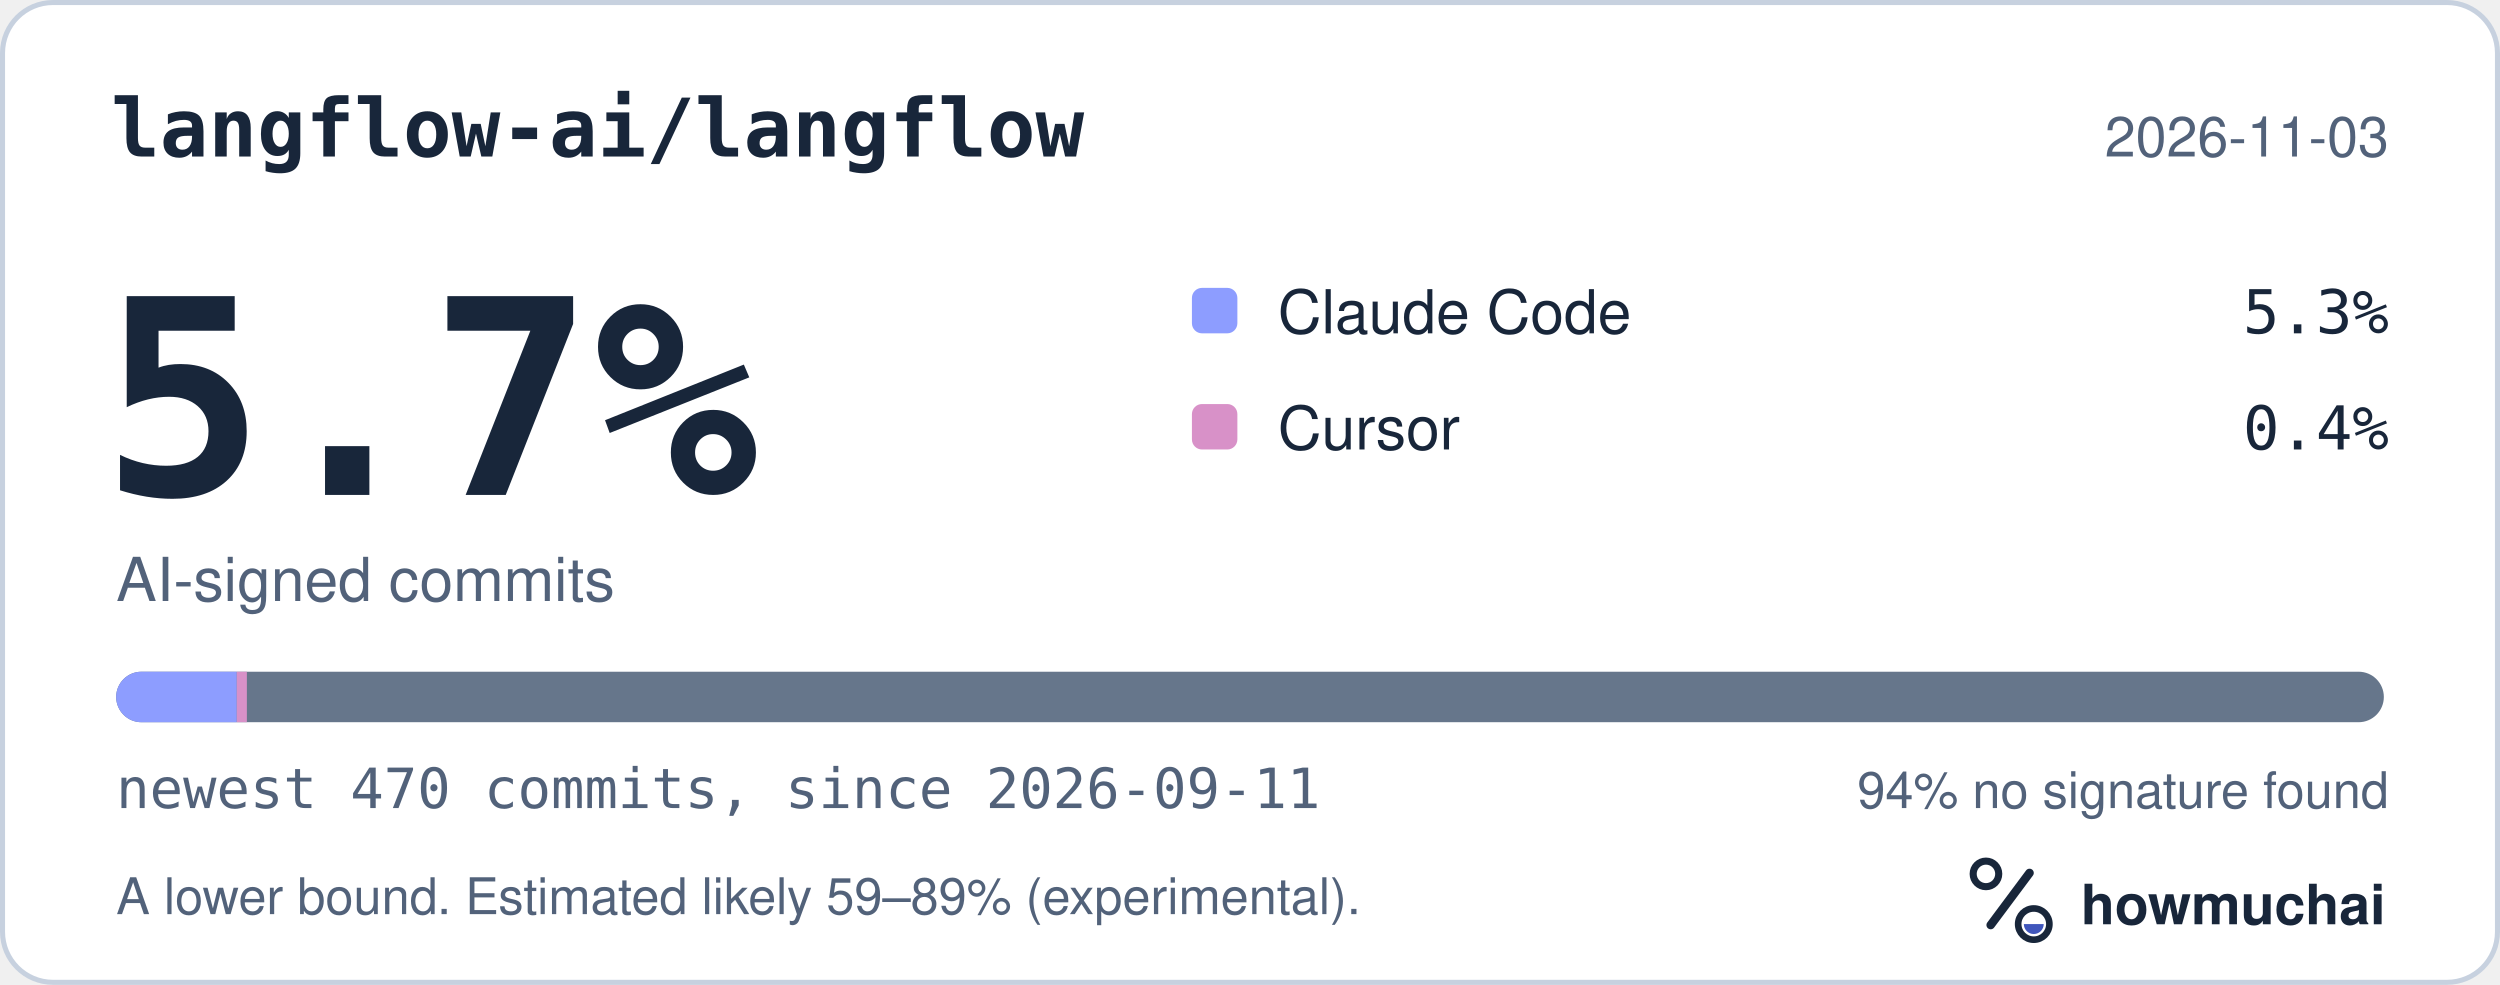
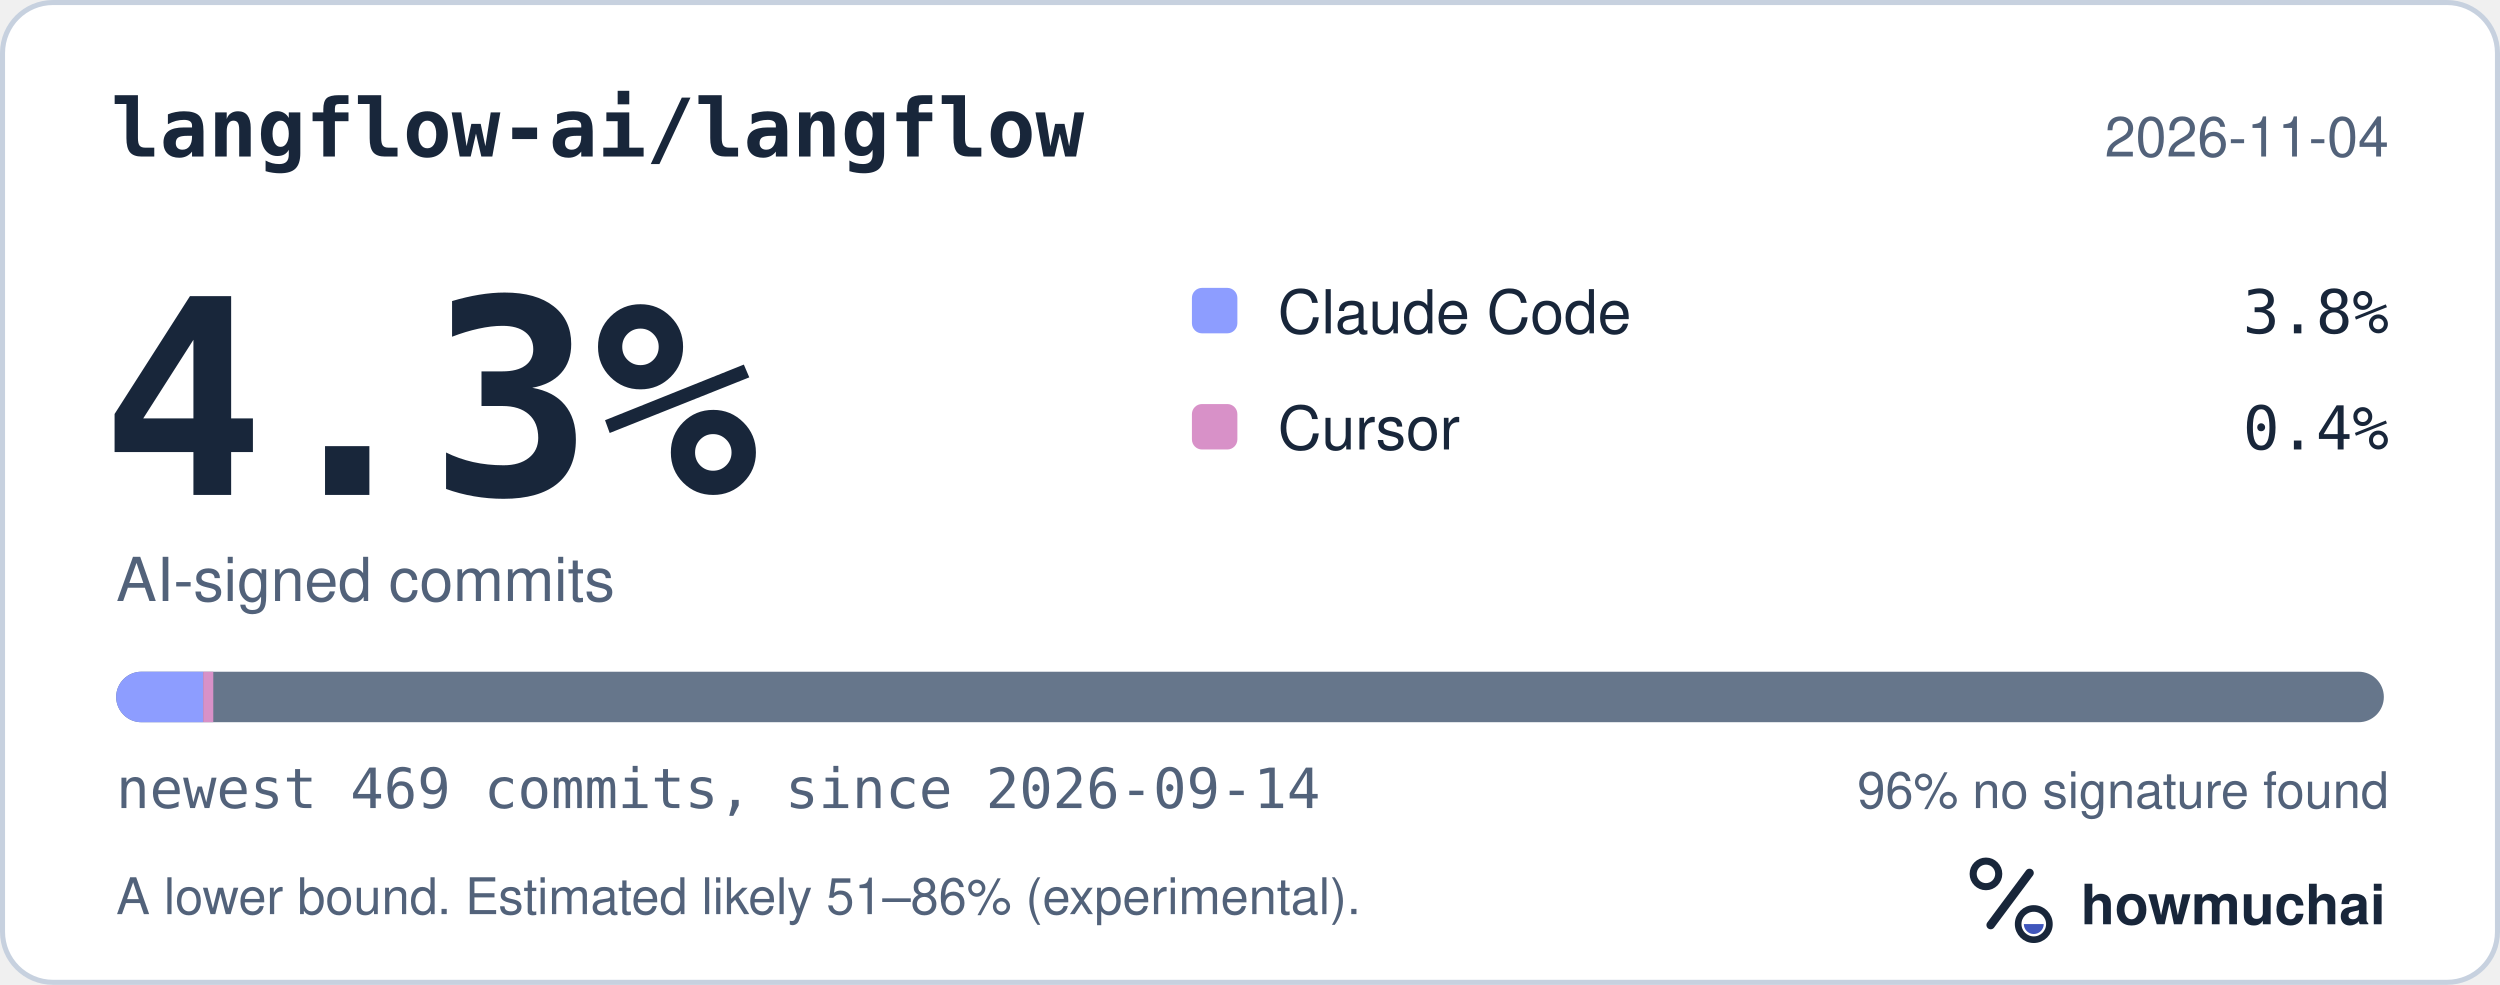
<svg xmlns="http://www.w3.org/2000/svg" width="495" height="195" viewBox="0 0 495 195" role="img" aria-labelledby="hm-t hm-d">
  <rect x="0.5" y="0.5" width="494" height="194" rx="10" fill="#FFFFFF" stroke="#C7D1DF" />
  <text x="22" y="31" fill="#18263A" font-family="ui-monospace, SF Mono, Menlo, Consolas, IBM Plex Mono, monospace" font-size="16" font-weight="600">langflow-ai/langflow</text>
-   <text x="473" y="31" fill="#52627A" font-family="-apple-system, BlinkMacSystemFont, Segoe UI, Helvetica, Arial, Fira Sans, sans-serif" font-size="11" text-anchor="end">2026-11-03</text>
-   <text x="20" y="98" fill="#18263A" font-family="ui-monospace, SF Mono, Menlo, Consolas, IBM Plex Mono, monospace" font-size="54" font-weight="700">5.7%</text>
+   <text x="473" y="31" fill="#52627A" font-family="-apple-system, BlinkMacSystemFont, Segoe UI, Helvetica, Arial, Fira Sans, sans-serif" font-size="11" text-anchor="end">2026-11-04</text>
+   <text x="20" y="98" fill="#18263A" font-family="ui-monospace, SF Mono, Menlo, Consolas, IBM Plex Mono, monospace" font-size="54" font-weight="700">4.3%</text>
  <text x="23" y="119" fill="#52627A" font-family="-apple-system, BlinkMacSystemFont, Segoe UI, Helvetica, Arial, Fira Sans, sans-serif" font-size="12">AI-signed commits</text>
  <rect x="236" y="57" width="9" height="9" rx="2" fill="#8D9DFF" />
  <text x="253" y="66" fill="#18263A" font-family="-apple-system, BlinkMacSystemFont, Segoe UI, Helvetica, Arial, Fira Sans, sans-serif" font-size="12">Claude Code</text>
-   <text x="473" y="66" fill="#18263A" font-family="ui-monospace, SF Mono, Menlo, Consolas, IBM Plex Mono, monospace" font-size="12" text-anchor="end">5.3%</text>
+   <text x="473" y="66" fill="#18263A" font-family="ui-monospace, SF Mono, Menlo, Consolas, IBM Plex Mono, monospace" font-size="12" text-anchor="end">3.8%</text>
  <rect x="236" y="80" width="9" height="9" rx="2" fill="#D891C8" />
  <text x="253" y="89" fill="#18263A" font-family="-apple-system, BlinkMacSystemFont, Segoe UI, Helvetica, Arial, Fira Sans, sans-serif" font-size="12">Cursor</text>
  <text x="473" y="89" fill="#18263A" font-family="ui-monospace, SF Mono, Menlo, Consolas, IBM Plex Mono, monospace" font-size="12" text-anchor="end">0.4%</text>
  <defs>
    <clipPath id="hm-bar">
      <rect x="23" y="133" width="449" height="10" rx="5" />
    </clipPath>
  </defs>
  <rect x="23" y="133" width="449" height="10" rx="5" fill="#66768B" />
  <g clip-path="url(#hm-bar)">
-     <rect x="23.00" y="133" width="23.88" height="10" fill="#8D9DFF" />
-     <rect x="46.88" y="133" width="2.00" height="10" fill="#D891C8" />
+     <rect x="23.00" y="133" width="17.23" height="10" fill="#8D9DFF" />
+     <rect x="40.23" y="133" width="2.00" height="10" fill="#D891C8" />
  </g>
-   <text x="23" y="160" fill="#52627A" font-family="ui-monospace, SF Mono, Menlo, Consolas, IBM Plex Mono, monospace" font-size="11">newest 470 commits, since 2026-09-11</text>
-   <text x="473" y="160" fill="#52627A" font-family="-apple-system, BlinkMacSystemFont, Segoe UI, Helvetica, Arial, Fira Sans, sans-serif" font-size="10" text-anchor="end">94% no signature found</text>
-   <text x="23" y="181" fill="#52627A" font-family="-apple-system, BlinkMacSystemFont, Segoe UI, Helvetica, Arial, Fira Sans, sans-serif" font-size="10">A lower bound. Estimated likely 59–89% (experimental).</text>
+   <text x="23" y="160" fill="#52627A" font-family="ui-monospace, SF Mono, Menlo, Consolas, IBM Plex Mono, monospace" font-size="11">newest 469 commits, since 2026-09-14</text>
+   <text x="473" y="160" fill="#52627A" font-family="-apple-system, BlinkMacSystemFont, Segoe UI, Helvetica, Arial, Fira Sans, sans-serif" font-size="10" text-anchor="end">96% no signature found</text>
+   <text x="23" y="181" fill="#52627A" font-family="-apple-system, BlinkMacSystemFont, Segoe UI, Helvetica, Arial, Fira Sans, sans-serif" font-size="10">A lower bound. Estimated likely 51–86% (experimental).</text>
  <g transform="translate(386 166) scale(0.046875)">
    <circle cx="154" cy="150" r="54" fill="none" stroke="#18263A" stroke-width="30" />
    <path d="M174 366 338 146" fill="none" stroke="#18263A" stroke-width="36" stroke-linecap="round" />
    <circle cx="356" cy="362" r="66" fill="none" stroke="#18263A" stroke-width="28" />
    <path d="M314 362a42 42 0 0 0 84 0Z" fill="#4056BC" />
  </g>
  <text x="412" y="183" fill="#18263A" font-family="-apple-system, BlinkMacSystemFont, Segoe UI, Helvetica, Arial, Fira Sans, sans-serif" font-size="11" font-weight="650">howmuchai</text>
</svg>
